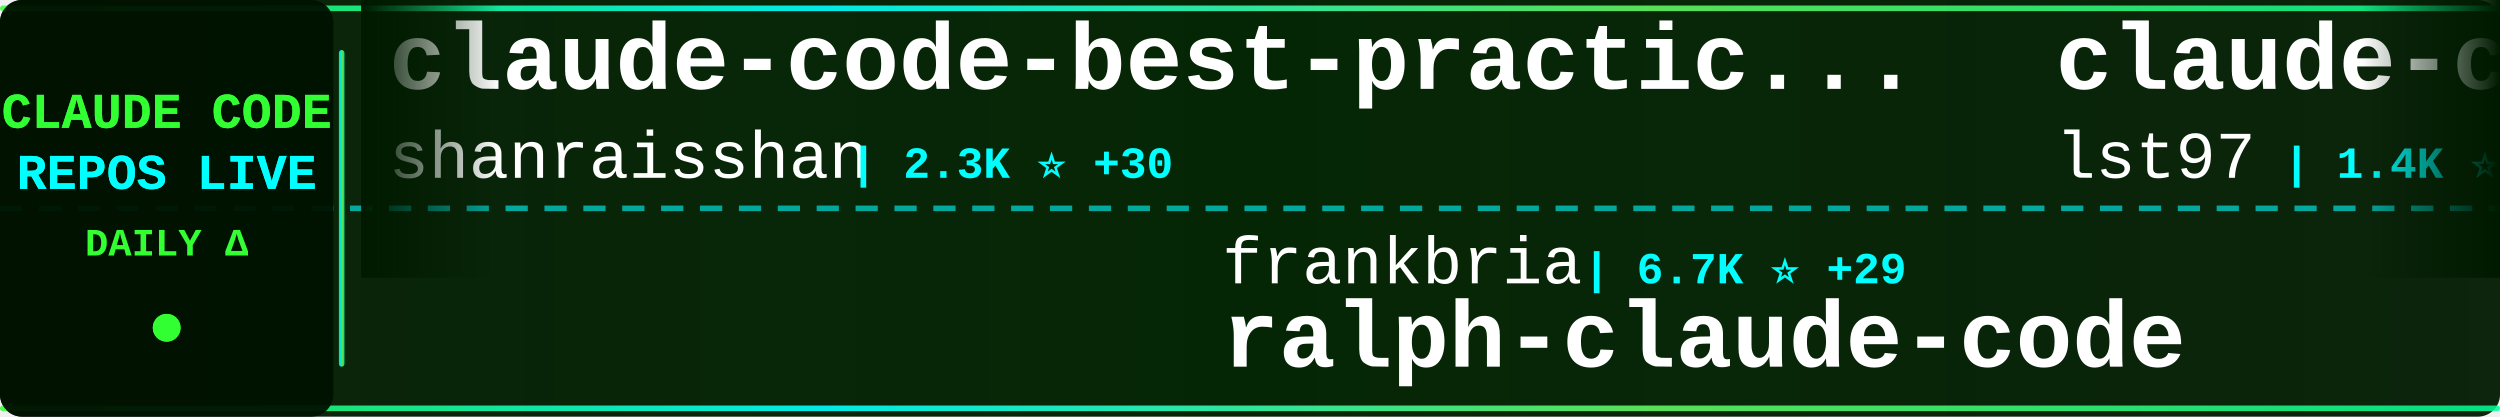
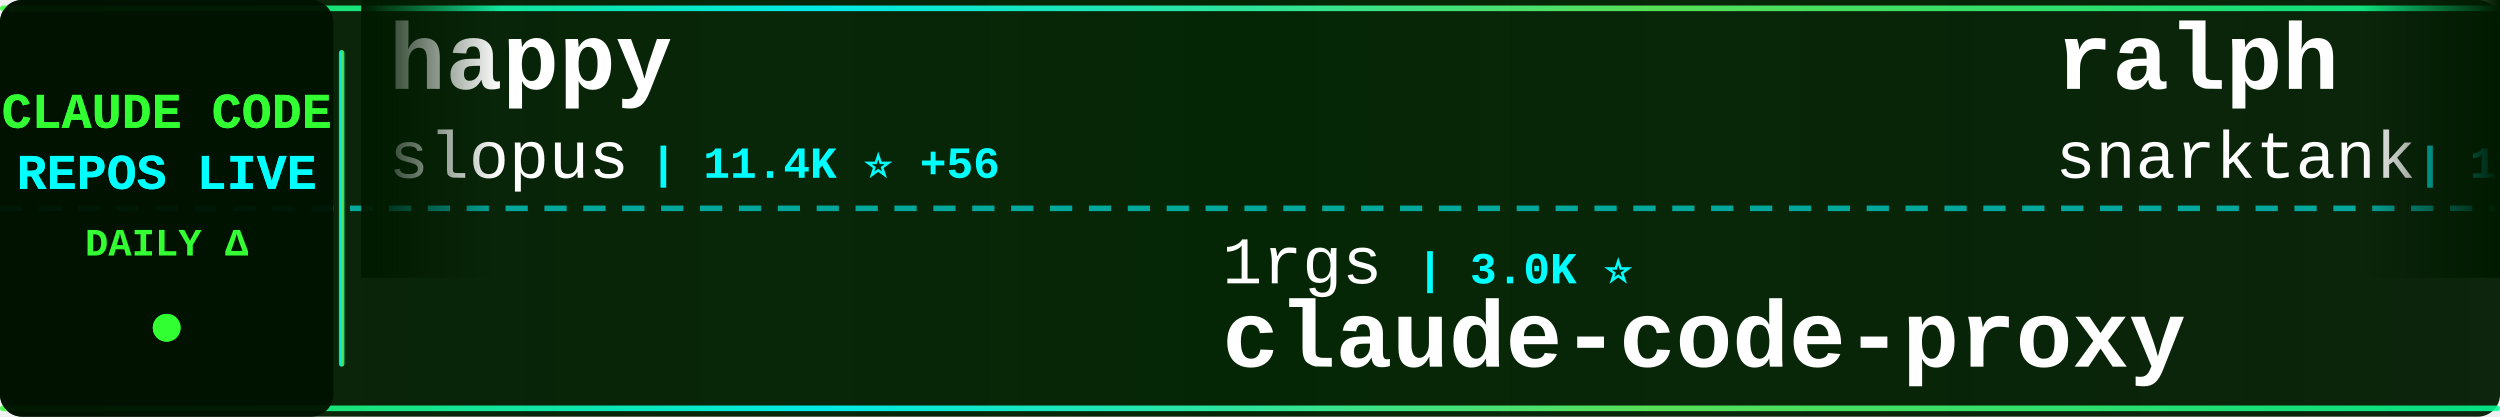
<svg xmlns="http://www.w3.org/2000/svg" width="900" height="150">
  <defs>
    <linearGradient id="tickerBg" x1="0%" y1="0%" x2="100%" y2="0%">
      <stop offset="0%" style="stop-color:#001a00;stop-opacity:0.95" />
      <stop offset="50%" style="stop-color:#002200;stop-opacity:0.98" />
      <stop offset="100%" style="stop-color:#001a00;stop-opacity:0.95" />
    </linearGradient>
    <linearGradient id="borderGrad" x1="0%" y1="0%" x2="100%" y2="0%">
      <stop offset="0%" style="stop-color:#33ff33;stop-opacity:0.85">
        <animate attributeName="stop-opacity" values="0.85;1;0.85" dur="2s" repeatCount="indefinite" />
      </stop>
      <stop offset="33%" style="stop-color:#00ffff;stop-opacity:0.9">
        <animate attributeName="stop-opacity" values="0.9;1;0.9" dur="2.2s" repeatCount="indefinite" />
      </stop>
      <stop offset="66%" style="stop-color:#66ff66;stop-opacity:0.85">
        <animate attributeName="stop-opacity" values="0.85;1;0.85" dur="1.8s" repeatCount="indefinite" />
      </stop>
      <stop offset="100%" style="stop-color:#00ff99;stop-opacity:0.85">
        <animate attributeName="stop-opacity" values="0.85;1;0.85" dur="2s" repeatCount="indefinite" />
      </stop>
    </linearGradient>
    <filter id="textGlow">
      <feGaussianBlur stdDeviation="0.1" result="coloredBlur" />
      <feMerge>
        <feMergeNode in="coloredBlur" />
        <feMergeNode in="SourceGraphic" />
      </feMerge>
    </filter>
    <filter id="metricGlow">
      <feGaussianBlur stdDeviation="0.2" result="coloredBlur" />
      <feMerge>
        <feMergeNode in="coloredBlur" />
        <feMergeNode in="SourceGraphic" />
      </feMerge>
    </filter>
    <linearGradient id="leftFade" x1="0%" y1="0%" x2="100%" y2="0%">
      <stop offset="0%" style="stop-color:#001a00;stop-opacity:1" />
      <stop offset="100%" style="stop-color:#001a00;stop-opacity:0" />
    </linearGradient>
    <linearGradient id="rightFade" x1="0%" y1="0%" x2="100%" y2="0%">
      <stop offset="0%" style="stop-color:#001a00;stop-opacity:0" />
      <stop offset="100%" style="stop-color:#001a00;stop-opacity:1" />
    </linearGradient>
  </defs>
  <rect width="900" height="150" fill="url(#tickerBg)" rx="8" />
  <rect x="0" y="2" width="900" height="2" fill="url(#borderGrad)" rx="1" />
  <rect x="0" y="146" width="900" height="2" fill="url(#borderGrad)" rx="1" />
  <line x1="0" y1="75" x2="900" y2="75" stroke="#00ffff" stroke-width="2" stroke-dasharray="8 6" opacity="0.6" />
  <rect x="0" y="0" width="120" height="150" fill="#001100" opacity="0.95" rx="8" />
  <text x="60" y="46" font-family="'Courier New', monospace" font-size="18" font-weight="bold" fill="#33ff33" text-anchor="middle" filter="url(#textGlow)">
    CLAUDE CODE
  </text>
  <text x="60" y="68" font-family="'Courier New', monospace" font-size="18" font-weight="bold" fill="#00ffff" text-anchor="middle" filter="url(#textGlow)">
    REPOS LIVE
  </text>
  <text x="60" y="92" font-family="'Courier New', monospace" font-size="14" font-weight="bold" fill="#33ff33" text-anchor="middle">
    DAILY Δ
  </text>
  <circle cx="60" cy="118" r="5" fill="#33ff33" filter="url(#metricGlow)">
    <animate attributeName="r" values="4;6;4" dur="1.5s" repeatCount="indefinite" />
    <animate attributeName="opacity" values="0.6;1;0.6" dur="1.5s" repeatCount="indefinite" />
  </circle>
  <rect x="122" y="18" width="2" height="114" fill="url(#borderGrad)" rx="1" />
  <clipPath id="tickerClip">
    <rect x="130" y="0" width="770" height="150" />
  </clipPath>
  <g clip-path="url(#tickerClip)">
    <g id="tickerItems">
      <animateTransform attributeName="transform" attributeType="XML" type="translate" from="0 0" to="-3000 0" dur="54s" repeatCount="indefinite" />
      <g transform="translate(0, 0)">
-         <text x="140" y="32" font-family="'Courier New', monospace" font-size="34" font-weight="bold" fill="#ffffff">claude-code-best-practic...</text>
-         <text x="140" y="64" font-family="'Courier New', monospace" font-size="24" font-weight="normal" fill="#ffffff" opacity="1.0">shanraisshan</text>
-         <text x="306" y="64" font-family="'Courier New', monospace" font-size="16" font-weight="bold" fill="#00ffff"> | 2.3K ⭐ +30</text>
+         <text x="140" y="32" font-family="'Courier New', monospace" font-size="34" font-weight="bold" fill="#ffffff">happy</text>
+         <text x="140" y="64" font-family="'Courier New', monospace" font-size="24" font-weight="normal" fill="#ffffff" opacity="1.0">slopus</text>
+         <text x="234" y="64" font-family="'Courier New', monospace" font-size="16" font-weight="bold" fill="#00ffff"> | 11.4K ⭐ +56</text>
      </g>
      <g transform="translate(300, 0)">
-         <text x="140" y="102" font-family="'Courier New', monospace" font-size="24" font-weight="normal" fill="#ffffff" opacity="1.0">frankbria</text>
-         <text x="270" y="102" font-family="'Courier New', monospace" font-size="16" font-weight="bold" fill="#00ffff"> | 6.7K ⭐ +29</text>
-         <text x="140" y="132" font-family="'Courier New', monospace" font-size="34" font-weight="bold" fill="#ffffff">ralph-claude-code</text>
+         <text x="140" y="102" font-family="'Courier New', monospace" font-size="24" font-weight="normal" fill="#ffffff" opacity="1.0">1rgs</text>
+         <text x="210" y="102" font-family="'Courier New', monospace" font-size="16" font-weight="bold" fill="#00ffff"> | 3.0K ⭐</text>
+         <text x="140" y="132" font-family="'Courier New', monospace" font-size="34" font-weight="bold" fill="#ffffff">claude-code-proxy</text>
      </g>
      <g transform="translate(600, 0)">
-         <text x="140" y="32" font-family="'Courier New', monospace" font-size="34" font-weight="bold" fill="#ffffff">claude-code-sub-agents</text>
-         <text x="140" y="64" font-family="'Courier New', monospace" font-size="24" font-weight="normal" fill="#ffffff" opacity="1.0">lst97</text>
-         <text x="222" y="64" font-family="'Courier New', monospace" font-size="16" font-weight="bold" fill="#00ffff"> | 1.4K ⭐</text>
+         <text x="140" y="32" font-family="'Courier New', monospace" font-size="34" font-weight="bold" fill="#ffffff">ralph</text>
+         <text x="140" y="64" font-family="'Courier New', monospace" font-size="24" font-weight="normal" fill="#ffffff" opacity="1.0">snarktank</text>
+         <text x="270" y="64" font-family="'Courier New', monospace" font-size="16" font-weight="bold" fill="#00ffff"> | 10.0K ⭐ +23</text>
      </g>
      <g transform="translate(900, 0)">
-         <text x="140" y="102" font-family="'Courier New', monospace" font-size="24" font-weight="normal" fill="#ffffff" opacity="1.0">slopus</text>
-         <text x="234" y="102" font-family="'Courier New', monospace" font-size="16" font-weight="bold" fill="#00ffff"> | 11.4K ⭐ +52</text>
-         <text x="140" y="132" font-family="'Courier New', monospace" font-size="34" font-weight="bold" fill="#ffffff">happy</text>
+         <text x="140" y="102" font-family="'Courier New', monospace" font-size="24" font-weight="normal" fill="#ffffff" opacity="1.0">revfactory</text>
+         <text x="282" y="102" font-family="'Courier New', monospace" font-size="16" font-weight="bold" fill="#00ffff"> | 754 ⭐</text>
+         <text x="140" y="132" font-family="'Courier New', monospace" font-size="34" font-weight="bold" fill="#ffffff">claude-code-mastering</text>
      </g>
      <g transform="translate(1200, 0)">
-         <text x="140" y="32" font-family="'Courier New', monospace" font-size="34" font-weight="bold" fill="#ffffff">compound-engineering-plu...</text>
-         <text x="140" y="64" font-family="'Courier New', monospace" font-size="24" font-weight="normal" fill="#ffffff" opacity="1.0">EveryInc</text>
-         <text x="258" y="64" font-family="'Courier New', monospace" font-size="16" font-weight="bold" fill="#00ffff"> | 8.3K ⭐ +58</text>
+         <text x="140" y="32" font-family="'Courier New', monospace" font-size="34" font-weight="bold" fill="#ffffff">skills</text>
+         <text x="140" y="64" font-family="'Courier New', monospace" font-size="24" font-weight="normal" fill="#ffffff" opacity="1.0">anthropics</text>
+         <text x="282" y="64" font-family="'Courier New', monospace" font-size="16" font-weight="bold" fill="#00ffff"> | 68.1K ⭐ +152</text>
      </g>
      <g transform="translate(1500, 0)">
-         <text x="140" y="102" font-family="'Courier New', monospace" font-size="24" font-weight="normal" fill="#ffffff" opacity="1.0">steipete</text>
-         <text x="258" y="102" font-family="'Courier New', monospace" font-size="16" font-weight="bold" fill="#00ffff"> | 1.1K ⭐ +1</text>
-         <text x="140" y="132" font-family="'Courier New', monospace" font-size="34" font-weight="bold" fill="#ffffff">claude-code-mcp</text>
+         <text x="140" y="102" font-family="'Courier New', monospace" font-size="24" font-weight="normal" fill="#ffffff" opacity="1.0">Piebald-AI</text>
+         <text x="282" y="102" font-family="'Courier New', monospace" font-size="16" font-weight="bold" fill="#00ffff"> | 4.4K ⭐ +12</text>
+         <text x="140" y="132" font-family="'Courier New', monospace" font-size="34" font-weight="bold" fill="#ffffff">claude-code-system-promp...</text>
      </g>
      <g transform="translate(1800, 0)">
-         <text x="140" y="32" font-family="'Courier New', monospace" font-size="34" font-weight="bold" fill="#ffffff">claude-agent-sdk-python</text>
-         <text x="140" y="64" font-family="'Courier New', monospace" font-size="24" font-weight="normal" fill="#ffffff" opacity="1.0">anthropics</text>
-         <text x="282" y="64" font-family="'Courier New', monospace" font-size="16" font-weight="bold" fill="#00ffff"> | 4.7K ⭐ +6</text>
+         <text x="140" y="32" font-family="'Courier New', monospace" font-size="34" font-weight="bold" fill="#ffffff">claude-code-showcase</text>
+         <text x="140" y="64" font-family="'Courier New', monospace" font-size="24" font-weight="normal" fill="#ffffff" opacity="1.0">ChrisWiles</text>
+         <text x="282" y="64" font-family="'Courier New', monospace" font-size="16" font-weight="bold" fill="#00ffff"> | 5.3K ⭐ +4</text>
      </g>
      <g transform="translate(2100, 0)">
-         <text x="140" y="102" font-family="'Courier New', monospace" font-size="24" font-weight="normal" fill="#ffffff" opacity="1.0">anthropics</text>
-         <text x="282" y="102" font-family="'Courier New', monospace" font-size="16" font-weight="bold" fill="#00ffff"> | 3.0K ⭐ +3</text>
-         <text x="140" y="132" font-family="'Courier New', monospace" font-size="34" font-weight="bold" fill="#ffffff">claude-code-security-rev...</text>
+         <text x="140" y="102" font-family="'Courier New', monospace" font-size="24" font-weight="normal" fill="#ffffff" opacity="1.0">kodu-ai</text>
+         <text x="246" y="102" font-family="'Courier New', monospace" font-size="16" font-weight="bold" fill="#00ffff"> | 5.3K ⭐</text>
+         <text x="140" y="132" font-family="'Courier New', monospace" font-size="34" font-weight="bold" fill="#ffffff">claude-coder</text>
      </g>
      <g transform="translate(2400, 0)">
-         <text x="140" y="32" font-family="'Courier New', monospace" font-size="34" font-weight="bold" fill="#ffffff">1code</text>
-         <text x="140" y="64" font-family="'Courier New', monospace" font-size="24" font-weight="normal" fill="#ffffff" opacity="1.0">21st-dev</text>
-         <text x="258" y="64" font-family="'Courier New', monospace" font-size="16" font-weight="bold" fill="#00ffff"> | 4.9K ⭐</text>
+         <text x="140" y="32" font-family="'Courier New', monospace" font-size="34" font-weight="bold" fill="#ffffff">idea-claude-code-gui</text>
+         <text x="140" y="64" font-family="'Courier New', monospace" font-size="24" font-weight="normal" fill="#ffffff" opacity="1.0">zhukunpenglinyutong</text>
+         <text x="390" y="64" font-family="'Courier New', monospace" font-size="16" font-weight="bold" fill="#00ffff"> | 1.2K ⭐ +2</text>
      </g>
      <g transform="translate(2700, 0)">
-         <text x="140" y="102" font-family="'Courier New', monospace" font-size="24" font-weight="normal" fill="#ffffff" opacity="1.0">Matt-Dionis</text>
-         <text x="294" y="102" font-family="'Courier New', monospace" font-size="16" font-weight="bold" fill="#00ffff"> | 615 ⭐</text>
-         <text x="140" y="132" font-family="'Courier New', monospace" font-size="34" font-weight="bold" fill="#ffffff">claude-code-configs</text>
+         <text x="140" y="102" font-family="'Courier New', monospace" font-size="24" font-weight="normal" fill="#ffffff" opacity="1.0">JessyTsui</text>
+         <text x="270" y="102" font-family="'Courier New', monospace" font-size="16" font-weight="bold" fill="#00ffff"> | 1.0K ⭐ +1</text>
+         <text x="140" y="132" font-family="'Courier New', monospace" font-size="34" font-weight="bold" fill="#ffffff">Claude-Code-Remote</text>
      </g>
      <g transform="translate(3000, 0)">
-         <text x="140" y="32" font-family="'Courier New', monospace" font-size="34" font-weight="bold" fill="#ffffff">claude-code-best-practic...</text>
-         <text x="140" y="64" font-family="'Courier New', monospace" font-size="24" font-weight="normal" fill="#ffffff" opacity="1.0">shanraisshan</text>
-         <text x="306" y="64" font-family="'Courier New', monospace" font-size="16" font-weight="bold" fill="#00ffff"> | 2.3K ⭐ +30</text>
+         <text x="140" y="32" font-family="'Courier New', monospace" font-size="34" font-weight="bold" fill="#ffffff">happy</text>
+         <text x="140" y="64" font-family="'Courier New', monospace" font-size="24" font-weight="normal" fill="#ffffff" opacity="1.0">slopus</text>
+         <text x="234" y="64" font-family="'Courier New', monospace" font-size="16" font-weight="bold" fill="#00ffff"> | 11.4K ⭐ +56</text>
      </g>
      <g transform="translate(3300, 0)">
-         <text x="140" y="102" font-family="'Courier New', monospace" font-size="24" font-weight="normal" fill="#ffffff" opacity="1.0">frankbria</text>
-         <text x="270" y="102" font-family="'Courier New', monospace" font-size="16" font-weight="bold" fill="#00ffff"> | 6.7K ⭐ +29</text>
-         <text x="140" y="132" font-family="'Courier New', monospace" font-size="34" font-weight="bold" fill="#ffffff">ralph-claude-code</text>
+         <text x="140" y="102" font-family="'Courier New', monospace" font-size="24" font-weight="normal" fill="#ffffff" opacity="1.0">1rgs</text>
+         <text x="210" y="102" font-family="'Courier New', monospace" font-size="16" font-weight="bold" fill="#00ffff"> | 3.0K ⭐</text>
+         <text x="140" y="132" font-family="'Courier New', monospace" font-size="34" font-weight="bold" fill="#ffffff">claude-code-proxy</text>
      </g>
      <g transform="translate(3600, 0)">
-         <text x="140" y="32" font-family="'Courier New', monospace" font-size="34" font-weight="bold" fill="#ffffff">claude-code-sub-agents</text>
-         <text x="140" y="64" font-family="'Courier New', monospace" font-size="24" font-weight="normal" fill="#ffffff" opacity="1.0">lst97</text>
-         <text x="222" y="64" font-family="'Courier New', monospace" font-size="16" font-weight="bold" fill="#00ffff"> | 1.4K ⭐</text>
+         <text x="140" y="32" font-family="'Courier New', monospace" font-size="34" font-weight="bold" fill="#ffffff">ralph</text>
+         <text x="140" y="64" font-family="'Courier New', monospace" font-size="24" font-weight="normal" fill="#ffffff" opacity="1.0">snarktank</text>
+         <text x="270" y="64" font-family="'Courier New', monospace" font-size="16" font-weight="bold" fill="#00ffff"> | 10.0K ⭐ +23</text>
      </g>
      <g transform="translate(3900, 0)">
-         <text x="140" y="102" font-family="'Courier New', monospace" font-size="24" font-weight="normal" fill="#ffffff" opacity="1.0">slopus</text>
-         <text x="234" y="102" font-family="'Courier New', monospace" font-size="16" font-weight="bold" fill="#00ffff"> | 11.4K ⭐ +52</text>
-         <text x="140" y="132" font-family="'Courier New', monospace" font-size="34" font-weight="bold" fill="#ffffff">happy</text>
+         <text x="140" y="102" font-family="'Courier New', monospace" font-size="24" font-weight="normal" fill="#ffffff" opacity="1.0">revfactory</text>
+         <text x="282" y="102" font-family="'Courier New', monospace" font-size="16" font-weight="bold" fill="#00ffff"> | 754 ⭐</text>
+         <text x="140" y="132" font-family="'Courier New', monospace" font-size="34" font-weight="bold" fill="#ffffff">claude-code-mastering</text>
      </g>
    </g>
  </g>
  <rect x="130" y="0" width="50" height="100" fill="url(#leftFade)" />
  <rect x="850" y="0" width="50" height="100" fill="url(#rightFade)" />
</svg>
